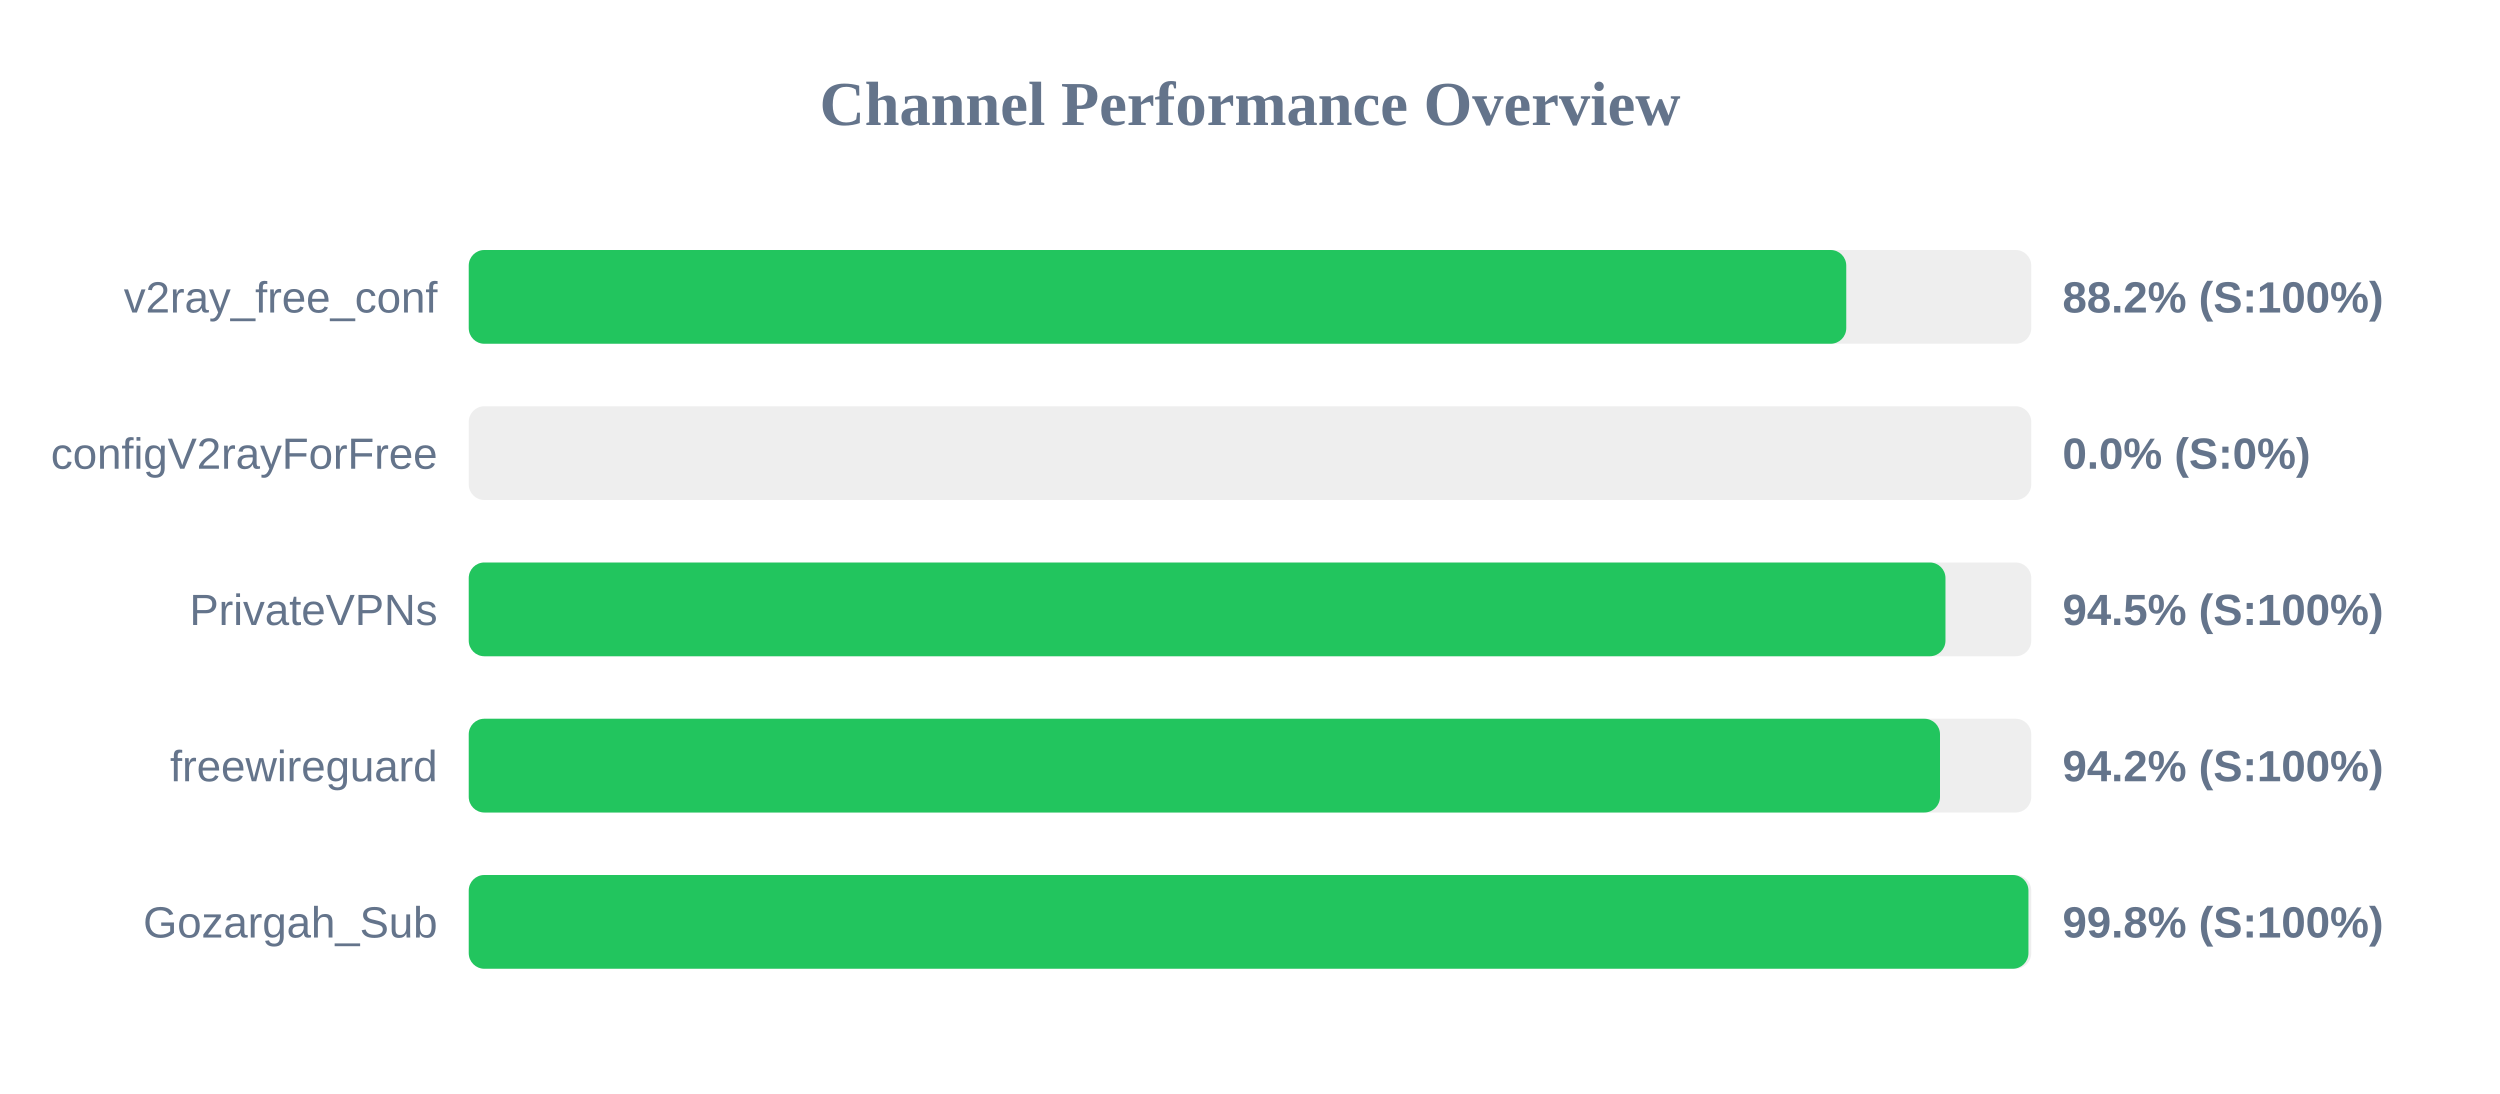
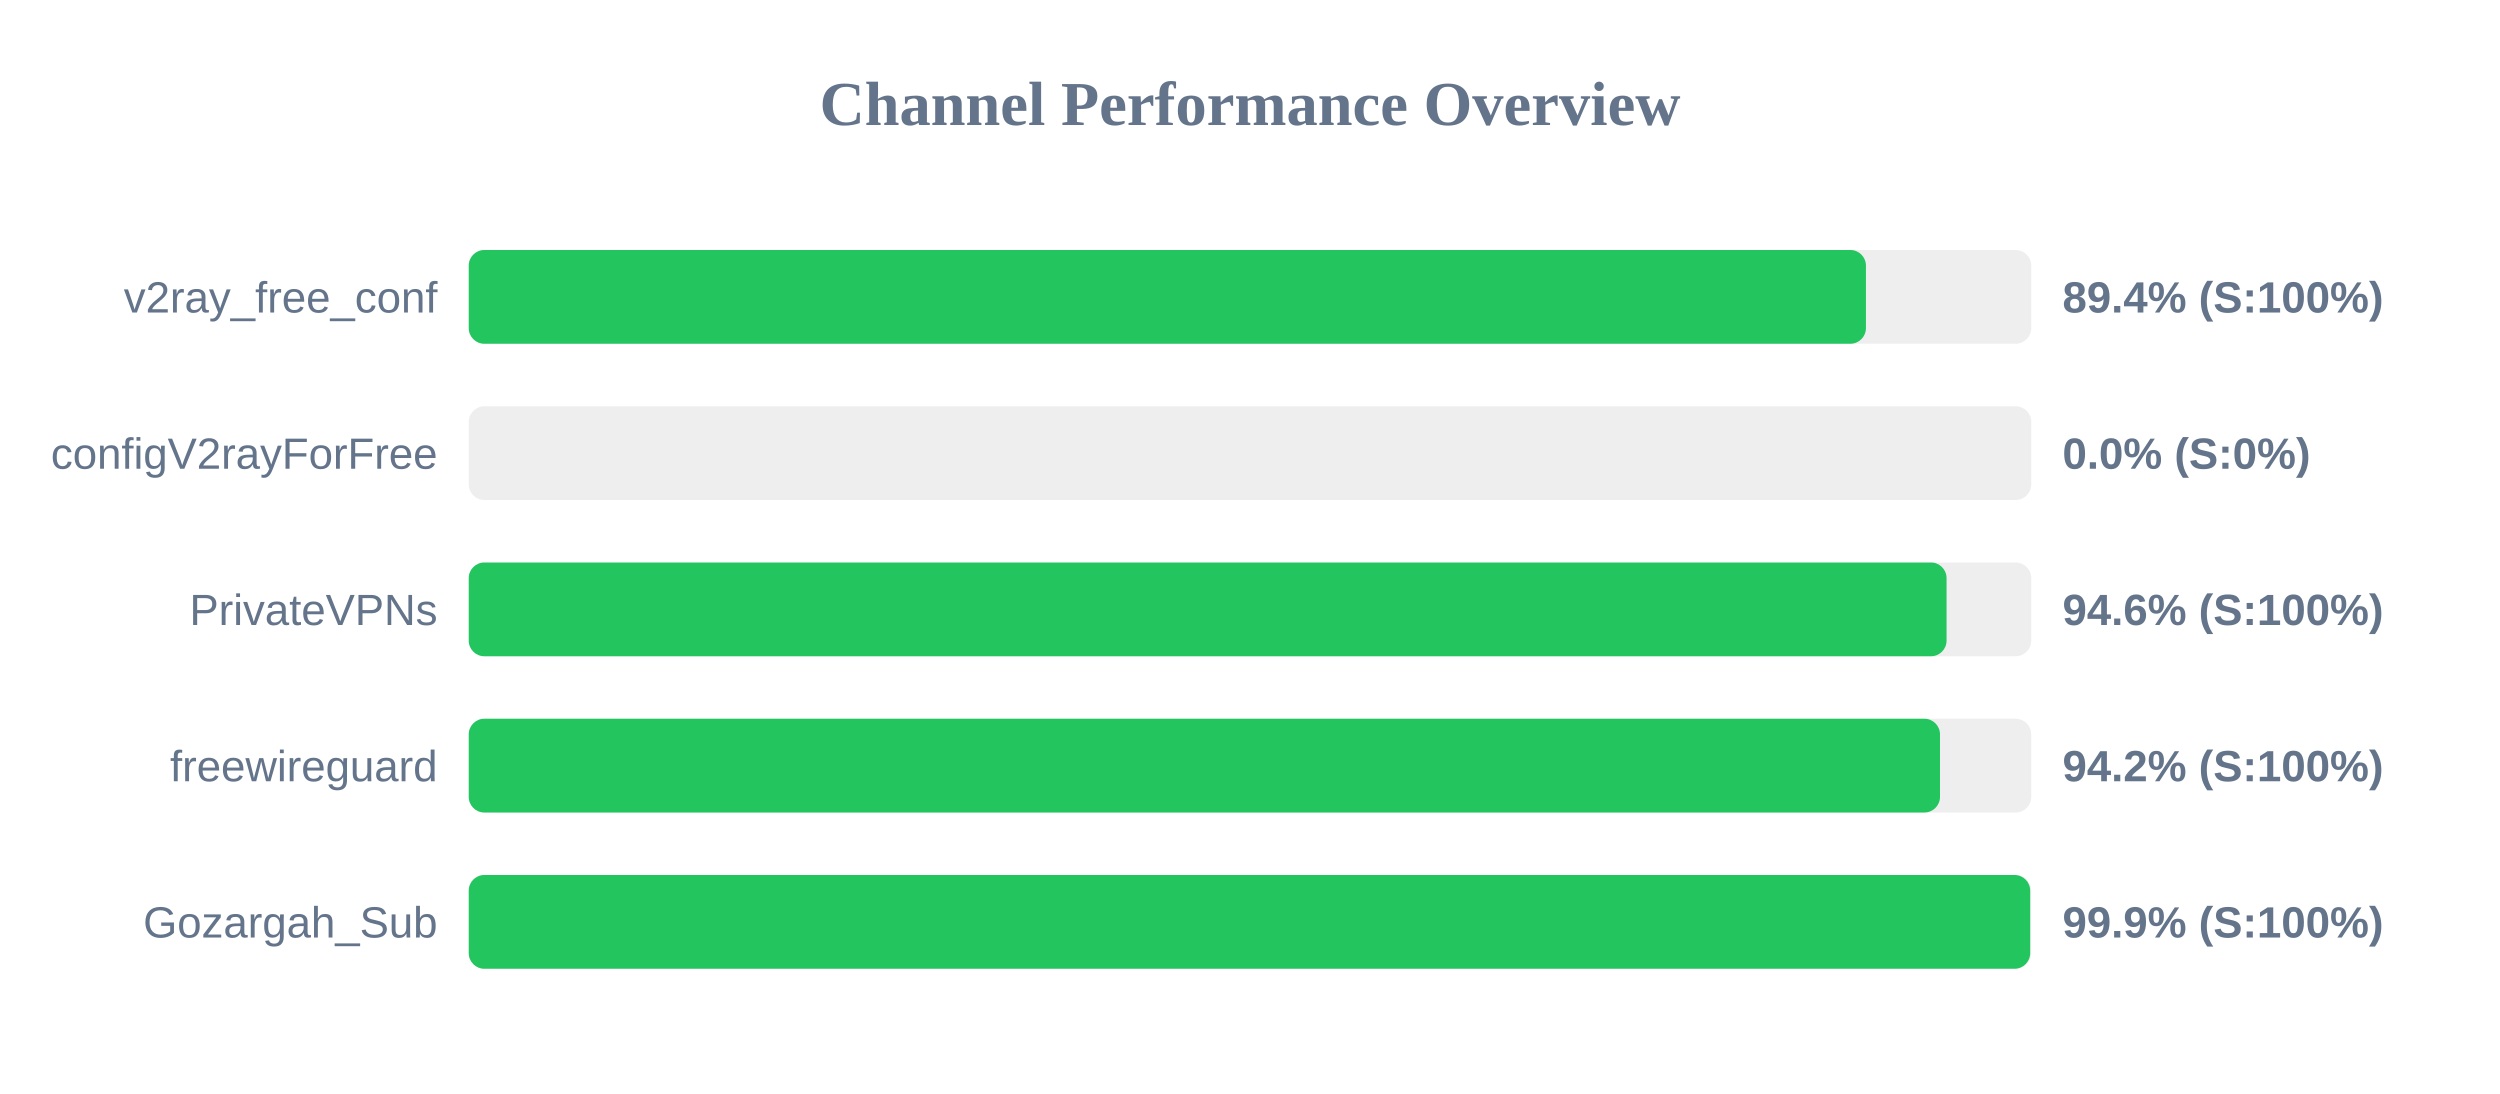
<svg xmlns="http://www.w3.org/2000/svg" width="800" height="350" version="1.1">
  <style>
        .row { font: 14px Arial; fill: #64748b; }
        .score { font: bold 14px Arial; fill: #64748b; }
    </style>
  <text x="400" y="40" text-anchor="middle" font-size="20px" font-weight="bold" fill="#64748b">Channel Performance Overview</text>
  <rect x="150" y="80" width="500" height="30" fill="#eee" rx="5" />
-   <rect x="150" y="80" width="440.8" height="30" fill="#22c55e" rx="5" />
+   <rect x="150" y="80" width="447.1" height="30" fill="#22c55e" rx="5" />
  <text x="140" y="100" text-anchor="end" class="row">v2ray_free_conf</text>
-   <text x="660" y="100" text-anchor="start" class="score">88.2% (S:100%)</text>
+   <text x="660" y="100" text-anchor="start" class="score">89.4% (S:100%)</text>
  <rect x="150" y="130" width="500" height="30" fill="#eee" rx="5" />
  <rect x="150" y="130" width="0.0" height="30" fill="#ef4444" rx="5" />
  <text x="140" y="150" text-anchor="end" class="row">configV2rayForFree</text>
  <text x="660" y="150" text-anchor="start" class="score">0.0% (S:0%)</text>
  <rect x="150" y="180" width="500" height="30" fill="#eee" rx="5" />
-   <rect x="150" y="180" width="472.55" height="30" fill="#22c55e" rx="5" />
+   <rect x="150" y="180" width="472.9" height="30" fill="#22c55e" rx="5" />
  <text x="140" y="200" text-anchor="end" class="row">PrivateVPNs</text>
-   <text x="660" y="200" text-anchor="start" class="score">94.5% (S:100%)</text>
+   <text x="660" y="200" text-anchor="start" class="score">94.6% (S:100%)</text>
  <rect x="150" y="230" width="500" height="30" fill="#eee" rx="5" />
  <rect x="150" y="230" width="470.8" height="30" fill="#22c55e" rx="5" />
  <text x="140" y="250" text-anchor="end" class="row">freewireguard</text>
  <text x="660" y="250" text-anchor="start" class="score">94.2% (S:100%)</text>
  <rect x="150" y="280" width="500" height="30" fill="#eee" rx="5" />
-   <rect x="150" y="280" width="499.1" height="30" fill="#22c55e" rx="5" />
+   <rect x="150" y="280" width="499.65" height="30" fill="#22c55e" rx="5" />
  <text x="140" y="300" text-anchor="end" class="row">Gozargah_Sub</text>
-   <text x="660" y="300" text-anchor="start" class="score">99.8% (S:100%)</text>
+   <text x="660" y="300" text-anchor="start" class="score">99.9% (S:100%)</text>
</svg>
